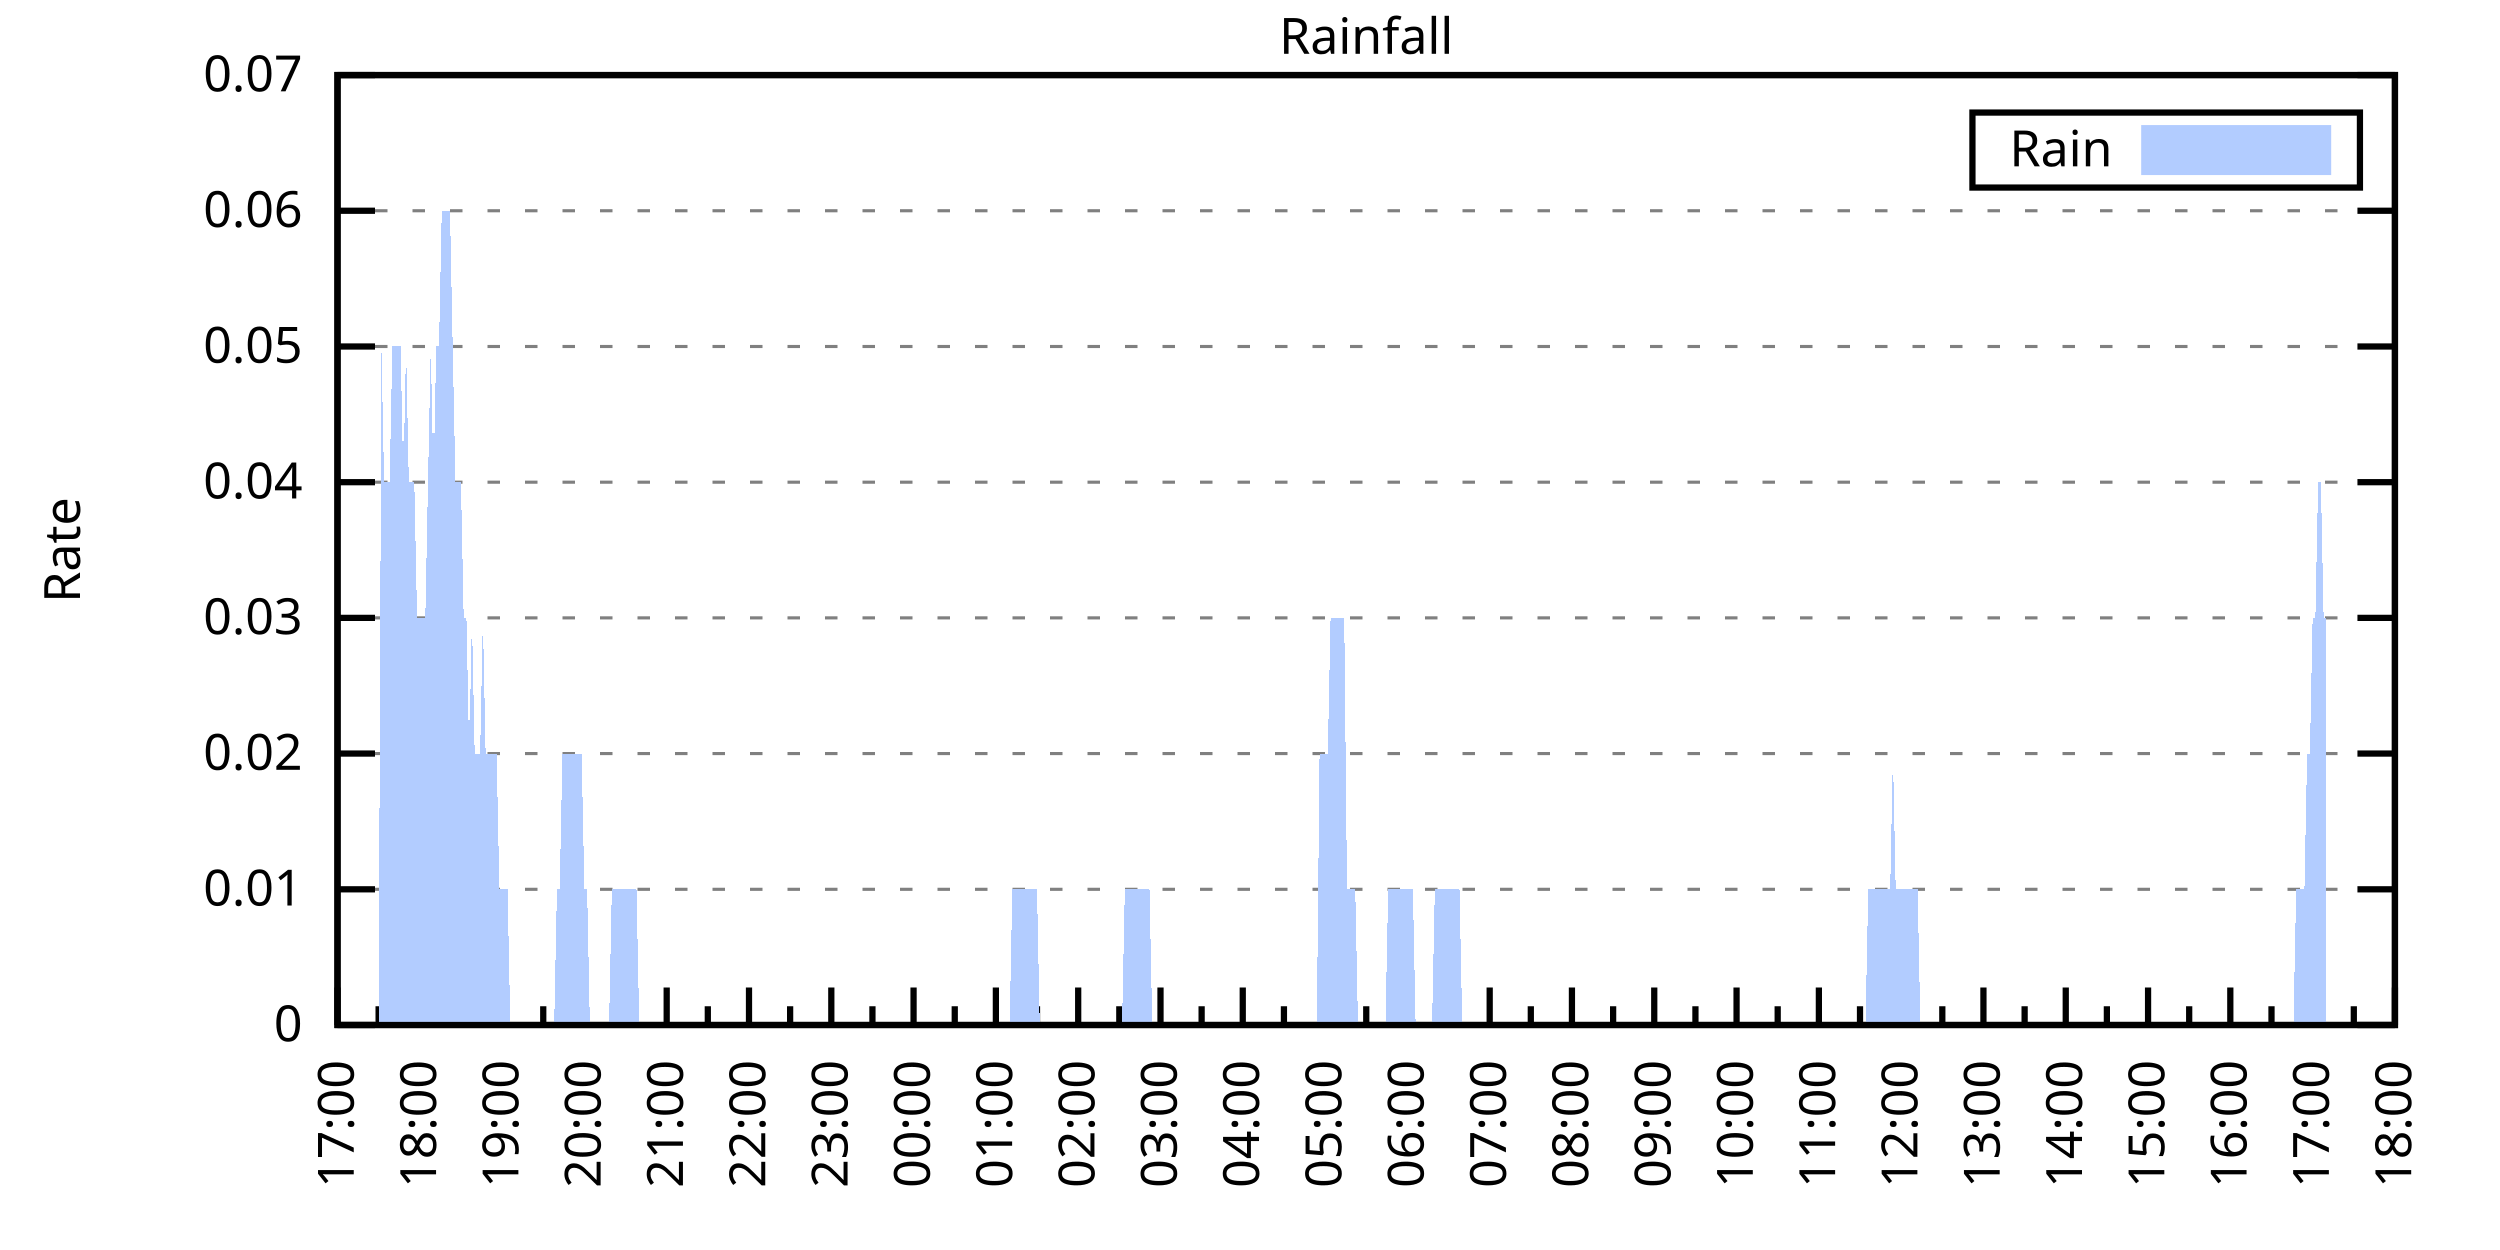
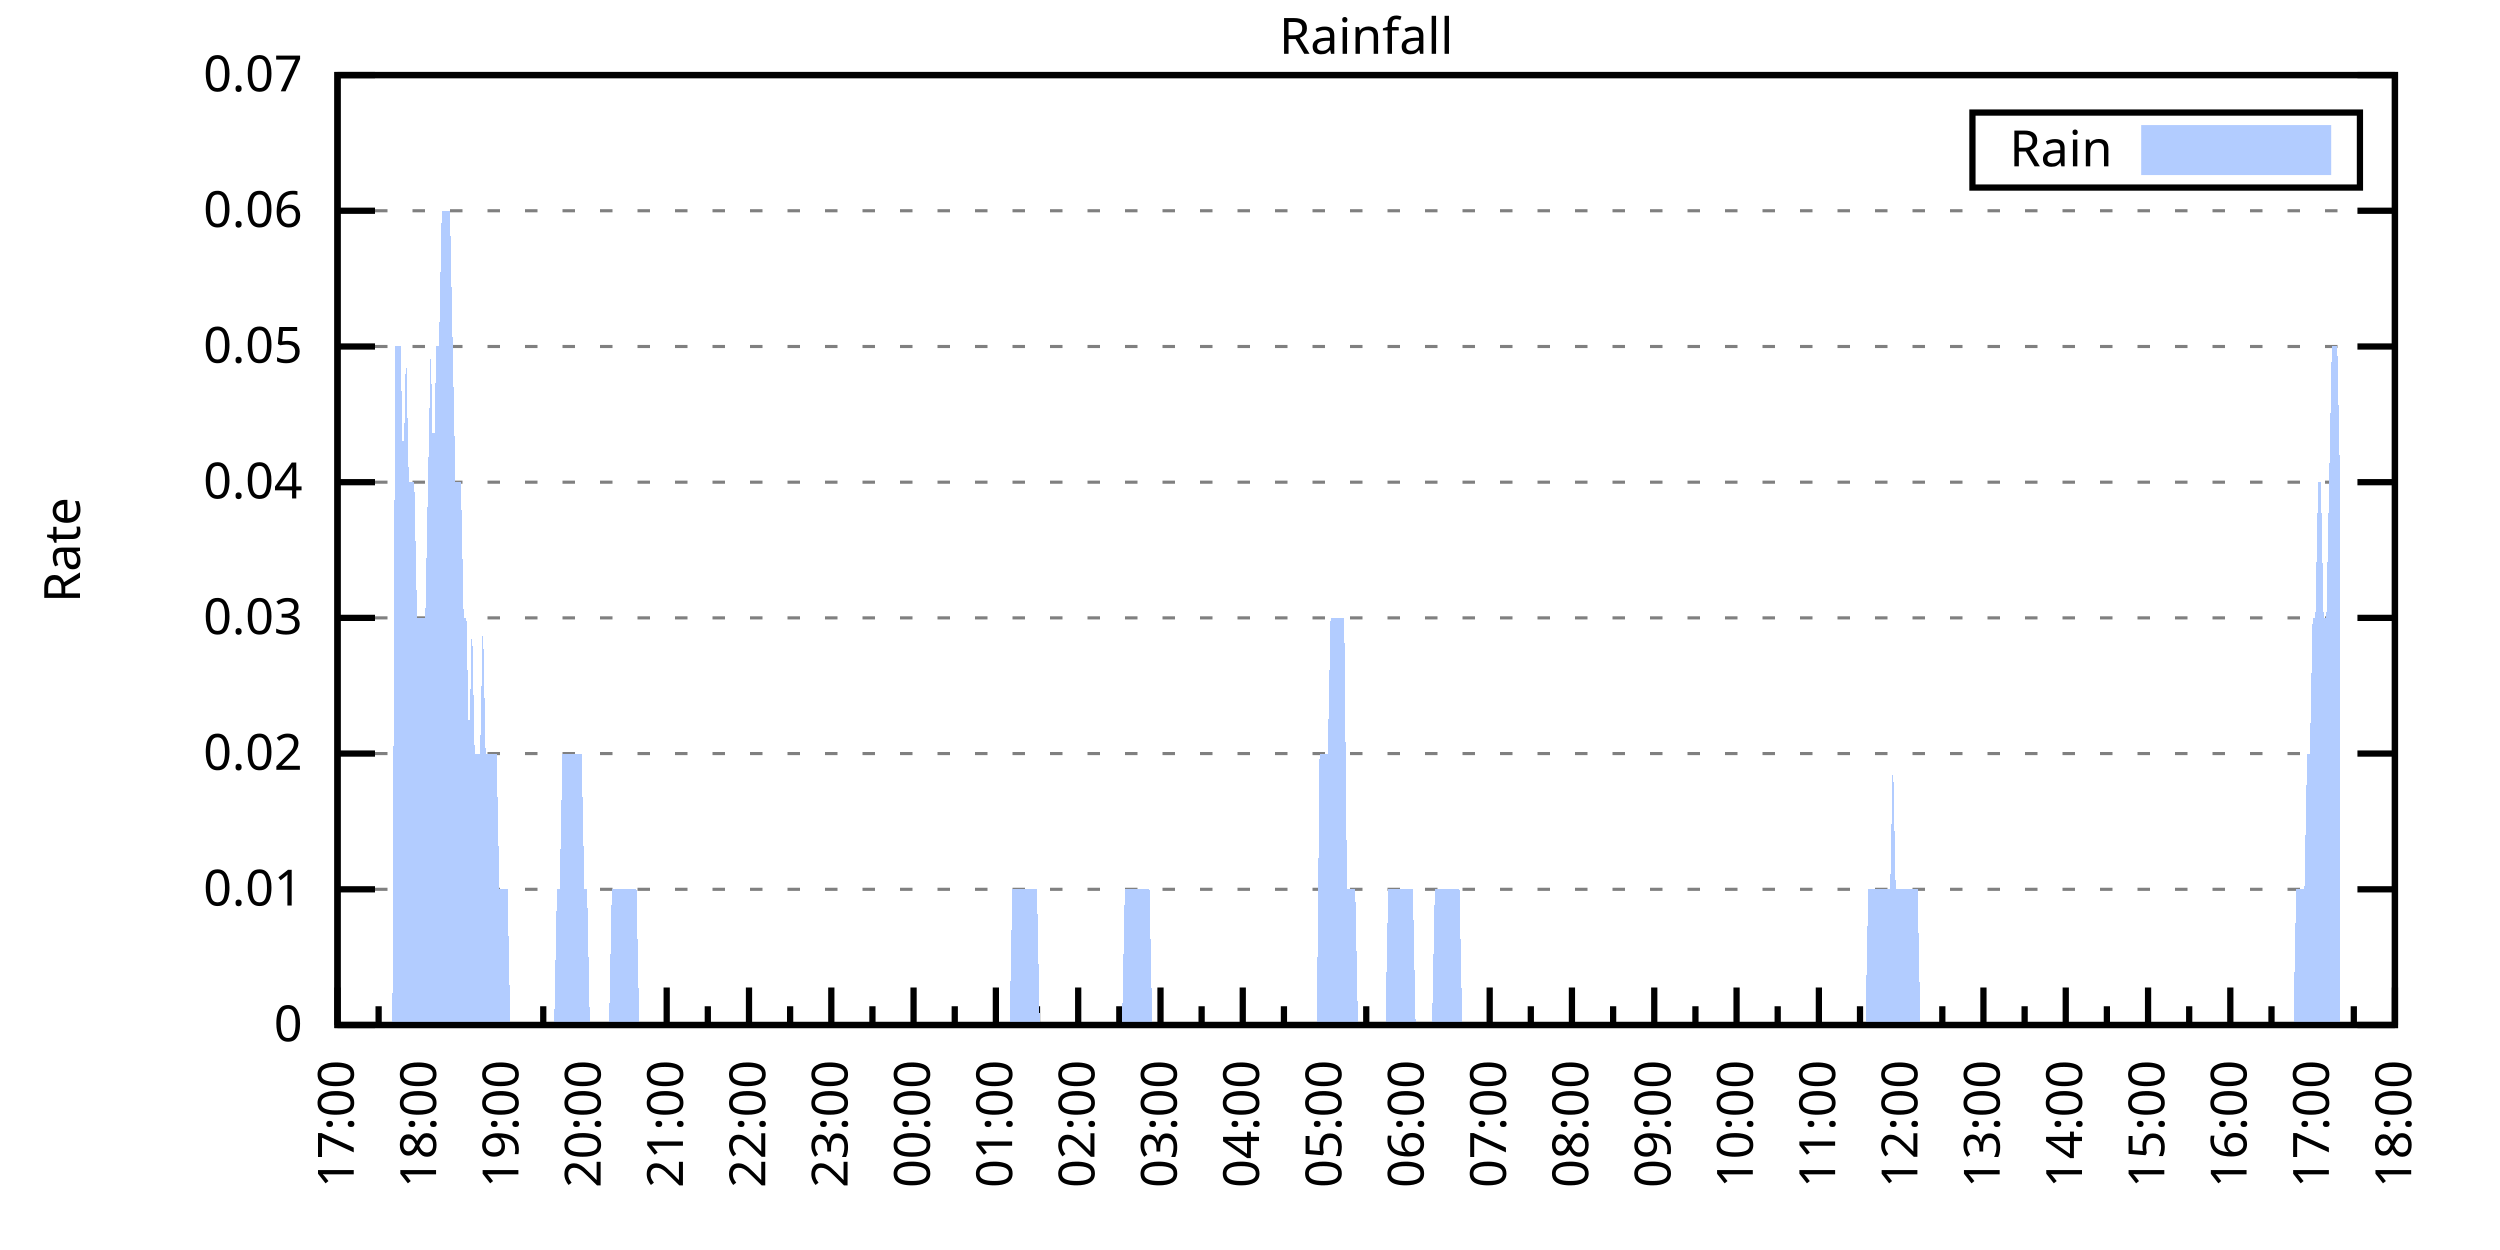
<svg xmlns="http://www.w3.org/2000/svg" xmlns:xlink="http://www.w3.org/1999/xlink" width="400" height="200" viewBox="0 0 400 200">
  <g id="gnuplot_canvas">
    <rect x="0" y="0" width="400" height="200" fill="none" />
    <defs>
      <circle id="gpDot" r="0.5" stroke-width="0.5" stroke="currentColor" />
      <path id="gpPt0" stroke-width="0.333" stroke="currentColor" d="M-1,0 h2 M0,-1 v2" />
      <path id="gpPt1" stroke-width="0.333" stroke="currentColor" d="M-1,-1 L1,1 M1,-1 L-1,1" />
      <path id="gpPt2" stroke-width="0.333" stroke="currentColor" d="M-1,0 L1,0 M0,-1 L0,1 M-1,-1 L1,1 M-1,1 L1,-1" />
      <rect id="gpPt3" stroke-width="0.333" stroke="currentColor" x="-1" y="-1" width="2" height="2" />
      <rect id="gpPt4" stroke-width="0.333" stroke="currentColor" fill="currentColor" x="-1" y="-1" width="2" height="2" />
      <circle id="gpPt5" stroke-width="0.333" stroke="currentColor" cx="0" cy="0" r="1" />
      <use xlink:href="#gpPt5" id="gpPt6" fill="currentColor" stroke="none" />
      <path id="gpPt7" stroke-width="0.333" stroke="currentColor" d="M0,-1.33 L-1.33,0.67 L1.33,0.67 z" />
      <use xlink:href="#gpPt7" id="gpPt8" fill="currentColor" stroke="none" />
      <use xlink:href="#gpPt7" id="gpPt9" stroke="currentColor" transform="rotate(180)" />
      <use xlink:href="#gpPt9" id="gpPt10" fill="currentColor" stroke="none" />
      <use xlink:href="#gpPt3" id="gpPt11" stroke="currentColor" transform="rotate(45)" />
      <use xlink:href="#gpPt11" id="gpPt12" fill="currentColor" stroke="none" />
      <path id="gpPt13" stroke-width="0.333" stroke="currentColor" d="M0,1.330 L1.265,0.411 L0.782,-1.067 L-0.782,-1.076 L-1.265,0.411 z" />
      <use xlink:href="#gpPt13" id="gpPt14" fill="currentColor" stroke="none" />
      <filter id="textbox" filterUnits="objectBoundingBox" x="0" y="0" height="1" width="1">
        <feFlood flood-color="white" flood-opacity="1" result="bgnd" />
        <feComposite in="SourceGraphic" in2="bgnd" operator="atop" />
      </filter>
      <filter id="greybox" filterUnits="objectBoundingBox" x="0" y="0" height="1" width="1">
        <feFlood flood-color="lightgrey" flood-opacity="1" result="grey" />
        <feComposite in="SourceGraphic" in2="grey" operator="atop" />
      </filter>
    </defs>
    <g fill="none" color="white" stroke="currentColor" stroke-width="1.00" stroke-linecap="butt" stroke-linejoin="miter">
</g>
    <g fill="none" color="black" stroke="currentColor" stroke-width="1.00" stroke-linecap="butt" stroke-linejoin="miter">
      <g stroke="none" shape-rendering="crispEdges">
        <polygon fill="rgb(255, 255, 255)" points="54.00,164.00 383.18,164.00 383.18,12.02 54.00,12.02 " />
      </g>
    </g>
    <g fill="none" color="black" stroke="currentColor" stroke-width="1.00" stroke-linecap="butt" stroke-linejoin="miter">
</g>
    <g fill="none" color="black" stroke="black" stroke-width="0.50" stroke-linecap="butt" stroke-linejoin="miter">
</g>
    <g fill="none" color="gray" stroke="currentColor" stroke-width="0.50" stroke-linecap="butt" stroke-linejoin="miter">
      <path stroke="gray" stroke-dasharray="2,4" class="gridline" d="M54.00,164.00 L383.19,164.00  " />
    </g>
    <g fill="none" color="gray" stroke="gray" stroke-width="1.00" stroke-linecap="butt" stroke-linejoin="miter">
</g>
    <g fill="none" color="black" stroke="currentColor" stroke-width="1.00" stroke-linecap="butt" stroke-linejoin="miter">
      <path stroke="black" d="M54.00,164.00 L60.00,164.00 M383.19,164.00 L377.19,164.00  " />
      <g transform="translate(48.40,166.60)" stroke="none" fill="black" font-family="Sans" font-size="8.00" text-anchor="end">
        <text>
          <tspan font-family="Sans"> 0</tspan>
        </text>
      </g>
    </g>
    <g fill="none" color="black" stroke="currentColor" stroke-width="1.00" stroke-linecap="butt" stroke-linejoin="miter">
</g>
    <g fill="none" color="black" stroke="black" stroke-width="0.50" stroke-linecap="butt" stroke-linejoin="miter">
</g>
    <g fill="none" color="gray" stroke="currentColor" stroke-width="0.50" stroke-linecap="butt" stroke-linejoin="miter">
      <path stroke="gray" stroke-dasharray="2,4" class="gridline" d="M54.00,142.29 L383.19,142.29  " />
    </g>
    <g fill="none" color="gray" stroke="gray" stroke-width="1.00" stroke-linecap="butt" stroke-linejoin="miter">
</g>
    <g fill="none" color="black" stroke="currentColor" stroke-width="1.00" stroke-linecap="butt" stroke-linejoin="miter">
      <path stroke="black" d="M54.00,142.29 L60.00,142.29 M383.19,142.29 L377.19,142.29  " />
      <g transform="translate(48.40,144.89)" stroke="none" fill="black" font-family="Sans" font-size="8.00" text-anchor="end">
        <text>
          <tspan font-family="Sans"> 0.01</tspan>
        </text>
      </g>
    </g>
    <g fill="none" color="black" stroke="currentColor" stroke-width="1.00" stroke-linecap="butt" stroke-linejoin="miter">
</g>
    <g fill="none" color="black" stroke="black" stroke-width="0.50" stroke-linecap="butt" stroke-linejoin="miter">
</g>
    <g fill="none" color="gray" stroke="currentColor" stroke-width="0.50" stroke-linecap="butt" stroke-linejoin="miter">
      <path stroke="gray" stroke-dasharray="2,4" class="gridline" d="M54.00,120.57 L383.19,120.57  " />
    </g>
    <g fill="none" color="gray" stroke="gray" stroke-width="1.00" stroke-linecap="butt" stroke-linejoin="miter">
</g>
    <g fill="none" color="black" stroke="currentColor" stroke-width="1.00" stroke-linecap="butt" stroke-linejoin="miter">
      <path stroke="black" d="M54.00,120.57 L60.00,120.57 M383.19,120.57 L377.19,120.57  " />
      <g transform="translate(48.40,123.17)" stroke="none" fill="black" font-family="Sans" font-size="8.00" text-anchor="end">
        <text>
          <tspan font-family="Sans"> 0.02</tspan>
        </text>
      </g>
    </g>
    <g fill="none" color="black" stroke="currentColor" stroke-width="1.00" stroke-linecap="butt" stroke-linejoin="miter">
</g>
    <g fill="none" color="black" stroke="black" stroke-width="0.50" stroke-linecap="butt" stroke-linejoin="miter">
</g>
    <g fill="none" color="gray" stroke="currentColor" stroke-width="0.50" stroke-linecap="butt" stroke-linejoin="miter">
      <path stroke="gray" stroke-dasharray="2,4" class="gridline" d="M54.00,98.86 L383.19,98.86  " />
    </g>
    <g fill="none" color="gray" stroke="gray" stroke-width="1.00" stroke-linecap="butt" stroke-linejoin="miter">
</g>
    <g fill="none" color="black" stroke="currentColor" stroke-width="1.00" stroke-linecap="butt" stroke-linejoin="miter">
      <path stroke="black" d="M54.00,98.86 L60.00,98.86 M383.19,98.86 L377.19,98.86  " />
      <g transform="translate(48.40,101.46)" stroke="none" fill="black" font-family="Sans" font-size="8.00" text-anchor="end">
        <text>
          <tspan font-family="Sans"> 0.03</tspan>
        </text>
      </g>
    </g>
    <g fill="none" color="black" stroke="currentColor" stroke-width="1.00" stroke-linecap="butt" stroke-linejoin="miter">
</g>
    <g fill="none" color="black" stroke="black" stroke-width="0.50" stroke-linecap="butt" stroke-linejoin="miter">
</g>
    <g fill="none" color="gray" stroke="currentColor" stroke-width="0.50" stroke-linecap="butt" stroke-linejoin="miter">
      <path stroke="gray" stroke-dasharray="2,4" class="gridline" d="M54.00,77.15 L383.19,77.15  " />
    </g>
    <g fill="none" color="gray" stroke="gray" stroke-width="1.00" stroke-linecap="butt" stroke-linejoin="miter">
</g>
    <g fill="none" color="black" stroke="currentColor" stroke-width="1.00" stroke-linecap="butt" stroke-linejoin="miter">
      <path stroke="black" d="M54.00,77.15 L60.00,77.15 M383.19,77.15 L377.19,77.15  " />
      <g transform="translate(48.40,79.75)" stroke="none" fill="black" font-family="Sans" font-size="8.00" text-anchor="end">
        <text>
          <tspan font-family="Sans"> 0.04</tspan>
        </text>
      </g>
    </g>
    <g fill="none" color="black" stroke="currentColor" stroke-width="1.00" stroke-linecap="butt" stroke-linejoin="miter">
</g>
    <g fill="none" color="black" stroke="black" stroke-width="0.50" stroke-linecap="butt" stroke-linejoin="miter">
</g>
    <g fill="none" color="gray" stroke="currentColor" stroke-width="0.50" stroke-linecap="butt" stroke-linejoin="miter">
      <path stroke="gray" stroke-dasharray="2,4" class="gridline" d="M54.00,55.44 L383.19,55.44  " />
    </g>
    <g fill="none" color="gray" stroke="gray" stroke-width="1.00" stroke-linecap="butt" stroke-linejoin="miter">
</g>
    <g fill="none" color="black" stroke="currentColor" stroke-width="1.00" stroke-linecap="butt" stroke-linejoin="miter">
      <path stroke="black" d="M54.00,55.44 L60.00,55.44 M383.19,55.44 L377.19,55.44  " />
      <g transform="translate(48.40,58.04)" stroke="none" fill="black" font-family="Sans" font-size="8.00" text-anchor="end">
        <text>
          <tspan font-family="Sans"> 0.05</tspan>
        </text>
      </g>
    </g>
    <g fill="none" color="black" stroke="currentColor" stroke-width="1.00" stroke-linecap="butt" stroke-linejoin="miter">
</g>
    <g fill="none" color="black" stroke="black" stroke-width="0.50" stroke-linecap="butt" stroke-linejoin="miter">
</g>
    <g fill="none" color="gray" stroke="currentColor" stroke-width="0.50" stroke-linecap="butt" stroke-linejoin="miter">
      <path stroke="gray" stroke-dasharray="2,4" class="gridline" d="M54.00,33.72 L383.19,33.72  " />
    </g>
    <g fill="none" color="gray" stroke="gray" stroke-width="1.00" stroke-linecap="butt" stroke-linejoin="miter">
</g>
    <g fill="none" color="black" stroke="currentColor" stroke-width="1.00" stroke-linecap="butt" stroke-linejoin="miter">
      <path stroke="black" d="M54.00,33.72 L60.00,33.72 M383.19,33.72 L377.19,33.72  " />
      <g transform="translate(48.40,36.32)" stroke="none" fill="black" font-family="Sans" font-size="8.00" text-anchor="end">
        <text>
          <tspan font-family="Sans"> 0.06</tspan>
        </text>
      </g>
    </g>
    <g fill="none" color="black" stroke="currentColor" stroke-width="1.00" stroke-linecap="butt" stroke-linejoin="miter">
</g>
    <g fill="none" color="black" stroke="black" stroke-width="0.50" stroke-linecap="butt" stroke-linejoin="miter">
</g>
    <g fill="none" color="gray" stroke="currentColor" stroke-width="0.50" stroke-linecap="butt" stroke-linejoin="miter">
      <path stroke="gray" stroke-dasharray="2,4" class="gridline" d="M54.00,12.01 L383.19,12.01  " />
    </g>
    <g fill="none" color="gray" stroke="gray" stroke-width="1.00" stroke-linecap="butt" stroke-linejoin="miter">
</g>
    <g fill="none" color="black" stroke="currentColor" stroke-width="1.00" stroke-linecap="butt" stroke-linejoin="miter">
      <path stroke="black" d="M54.00,12.01 L60.00,12.01 M383.19,12.01 L377.19,12.01  " />
      <g transform="translate(48.40,14.61)" stroke="none" fill="black" font-family="Sans" font-size="8.00" text-anchor="end">
        <text>
          <tspan font-family="Sans"> 0.07</tspan>
        </text>
      </g>
    </g>
    <g fill="none" color="black" stroke="currentColor" stroke-width="1.00" stroke-linecap="butt" stroke-linejoin="miter">
      <path stroke="black" d="M54.00,164.00 L54.00,158.00  " />
      <g transform="translate(56.60,169.60) rotate(270)" stroke="none" fill="black" font-family="Sans" font-size="8.00" text-anchor="end">
        <text>
          <tspan font-family="Sans">17:00</tspan>
        </text>
      </g>
    </g>
    <g fill="none" color="black" stroke="currentColor" stroke-width="1.00" stroke-linecap="butt" stroke-linejoin="miter">
      <path stroke="black" d="M60.58,164.00 L60.58,161.00 M67.17,164.00 L67.17,158.00  " />
      <g transform="translate(69.77,169.60) rotate(270)" stroke="none" fill="black" font-family="Sans" font-size="8.00" text-anchor="end">
        <text>
          <tspan font-family="Sans">18:00</tspan>
        </text>
      </g>
    </g>
    <g fill="none" color="black" stroke="currentColor" stroke-width="1.00" stroke-linecap="butt" stroke-linejoin="miter">
      <path stroke="black" d="M73.75,164.00 L73.75,161.00 M80.34,164.00 L80.34,158.00  " />
      <g transform="translate(82.94,169.60) rotate(270)" stroke="none" fill="black" font-family="Sans" font-size="8.00" text-anchor="end">
        <text>
          <tspan font-family="Sans">19:00</tspan>
        </text>
      </g>
    </g>
    <g fill="none" color="black" stroke="currentColor" stroke-width="1.00" stroke-linecap="butt" stroke-linejoin="miter">
      <path stroke="black" d="M86.92,164.00 L86.92,161.00 M93.50,164.00 L93.50,158.00  " />
      <g transform="translate(96.10,169.60) rotate(270)" stroke="none" fill="black" font-family="Sans" font-size="8.00" text-anchor="end">
        <text>
          <tspan font-family="Sans">20:00</tspan>
        </text>
      </g>
    </g>
    <g fill="none" color="black" stroke="currentColor" stroke-width="1.00" stroke-linecap="butt" stroke-linejoin="miter">
      <path stroke="black" d="M100.09,164.00 L100.09,161.00 M106.67,164.00 L106.67,158.00  " />
      <g transform="translate(109.27,169.60) rotate(270)" stroke="none" fill="black" font-family="Sans" font-size="8.00" text-anchor="end">
        <text>
          <tspan font-family="Sans">21:00</tspan>
        </text>
      </g>
    </g>
    <g fill="none" color="black" stroke="currentColor" stroke-width="1.00" stroke-linecap="butt" stroke-linejoin="miter">
      <path stroke="black" d="M113.25,164.00 L113.25,161.00 M119.84,164.00 L119.84,158.00  " />
      <g transform="translate(122.44,169.60) rotate(270)" stroke="none" fill="black" font-family="Sans" font-size="8.00" text-anchor="end">
        <text>
          <tspan font-family="Sans">22:00</tspan>
        </text>
      </g>
    </g>
    <g fill="none" color="black" stroke="currentColor" stroke-width="1.00" stroke-linecap="butt" stroke-linejoin="miter">
      <path stroke="black" d="M126.42,164.00 L126.42,161.00 M133.01,164.00 L133.01,158.00  " />
      <g transform="translate(135.61,169.60) rotate(270)" stroke="none" fill="black" font-family="Sans" font-size="8.00" text-anchor="end">
        <text>
          <tspan font-family="Sans">23:00</tspan>
        </text>
      </g>
    </g>
    <g fill="none" color="black" stroke="currentColor" stroke-width="1.00" stroke-linecap="butt" stroke-linejoin="miter">
      <path stroke="black" d="M139.59,164.00 L139.59,161.00 M146.17,164.00 L146.17,158.00  " />
      <g transform="translate(148.77,169.60) rotate(270)" stroke="none" fill="black" font-family="Sans" font-size="8.00" text-anchor="end">
        <text>
          <tspan font-family="Sans">00:00</tspan>
        </text>
      </g>
    </g>
    <g fill="none" color="black" stroke="currentColor" stroke-width="1.00" stroke-linecap="butt" stroke-linejoin="miter">
      <path stroke="black" d="M152.76,164.00 L152.76,161.00 M159.34,164.00 L159.34,158.00  " />
      <g transform="translate(161.94,169.60) rotate(270)" stroke="none" fill="black" font-family="Sans" font-size="8.00" text-anchor="end">
        <text>
          <tspan font-family="Sans">01:00</tspan>
        </text>
      </g>
    </g>
    <g fill="none" color="black" stroke="currentColor" stroke-width="1.00" stroke-linecap="butt" stroke-linejoin="miter">
      <path stroke="black" d="M165.92,164.00 L165.92,161.00 M172.51,164.00 L172.51,158.00  " />
      <g transform="translate(175.11,169.60) rotate(270)" stroke="none" fill="black" font-family="Sans" font-size="8.00" text-anchor="end">
        <text>
          <tspan font-family="Sans">02:00</tspan>
        </text>
      </g>
    </g>
    <g fill="none" color="black" stroke="currentColor" stroke-width="1.00" stroke-linecap="butt" stroke-linejoin="miter">
      <path stroke="black" d="M179.09,164.00 L179.09,161.00 M185.68,164.00 L185.68,158.00  " />
      <g transform="translate(188.28,169.60) rotate(270)" stroke="none" fill="black" font-family="Sans" font-size="8.00" text-anchor="end">
        <text>
          <tspan font-family="Sans">03:00</tspan>
        </text>
      </g>
    </g>
    <g fill="none" color="black" stroke="currentColor" stroke-width="1.00" stroke-linecap="butt" stroke-linejoin="miter">
      <path stroke="black" d="M192.26,164.00 L192.26,161.00 M198.84,164.00 L198.84,158.00  " />
      <g transform="translate(201.44,169.60) rotate(270)" stroke="none" fill="black" font-family="Sans" font-size="8.00" text-anchor="end">
        <text>
          <tspan font-family="Sans">04:00</tspan>
        </text>
      </g>
    </g>
    <g fill="none" color="black" stroke="currentColor" stroke-width="1.00" stroke-linecap="butt" stroke-linejoin="miter">
      <path stroke="black" d="M205.43,164.00 L205.43,161.00 M212.01,164.00 L212.01,158.00  " />
      <g transform="translate(214.61,169.60) rotate(270)" stroke="none" fill="black" font-family="Sans" font-size="8.00" text-anchor="end">
        <text>
          <tspan font-family="Sans">05:00</tspan>
        </text>
      </g>
    </g>
    <g fill="none" color="black" stroke="currentColor" stroke-width="1.00" stroke-linecap="butt" stroke-linejoin="miter">
      <path stroke="black" d="M218.60,164.00 L218.60,161.00 M225.18,164.00 L225.18,158.00  " />
      <g transform="translate(227.78,169.60) rotate(270)" stroke="none" fill="black" font-family="Sans" font-size="8.00" text-anchor="end">
        <text>
          <tspan font-family="Sans">06:00</tspan>
        </text>
      </g>
    </g>
    <g fill="none" color="black" stroke="currentColor" stroke-width="1.00" stroke-linecap="butt" stroke-linejoin="miter">
      <path stroke="black" d="M231.76,164.00 L231.76,161.00 M238.35,164.00 L238.35,158.00  " />
      <g transform="translate(240.95,169.60) rotate(270)" stroke="none" fill="black" font-family="Sans" font-size="8.00" text-anchor="end">
        <text>
          <tspan font-family="Sans">07:00</tspan>
        </text>
      </g>
    </g>
    <g fill="none" color="black" stroke="currentColor" stroke-width="1.00" stroke-linecap="butt" stroke-linejoin="miter">
      <path stroke="black" d="M244.93,164.00 L244.93,161.00 M251.51,164.00 L251.51,158.00  " />
      <g transform="translate(254.11,169.60) rotate(270)" stroke="none" fill="black" font-family="Sans" font-size="8.00" text-anchor="end">
        <text>
          <tspan font-family="Sans">08:00</tspan>
        </text>
      </g>
    </g>
    <g fill="none" color="black" stroke="currentColor" stroke-width="1.00" stroke-linecap="butt" stroke-linejoin="miter">
      <path stroke="black" d="M258.10,164.00 L258.10,161.00 M264.68,164.00 L264.68,158.00  " />
      <g transform="translate(267.28,169.60) rotate(270)" stroke="none" fill="black" font-family="Sans" font-size="8.00" text-anchor="end">
        <text>
          <tspan font-family="Sans">09:00</tspan>
        </text>
      </g>
    </g>
    <g fill="none" color="black" stroke="currentColor" stroke-width="1.00" stroke-linecap="butt" stroke-linejoin="miter">
      <path stroke="black" d="M271.27,164.00 L271.27,161.00 M277.85,164.00 L277.85,158.00  " />
      <g transform="translate(280.45,169.60) rotate(270)" stroke="none" fill="black" font-family="Sans" font-size="8.00" text-anchor="end">
        <text>
          <tspan font-family="Sans">10:00</tspan>
        </text>
      </g>
    </g>
    <g fill="none" color="black" stroke="currentColor" stroke-width="1.00" stroke-linecap="butt" stroke-linejoin="miter">
      <path stroke="black" d="M284.43,164.00 L284.43,161.00 M291.02,164.00 L291.02,158.00  " />
      <g transform="translate(293.62,169.60) rotate(270)" stroke="none" fill="black" font-family="Sans" font-size="8.00" text-anchor="end">
        <text>
          <tspan font-family="Sans">11:00</tspan>
        </text>
      </g>
    </g>
    <g fill="none" color="black" stroke="currentColor" stroke-width="1.00" stroke-linecap="butt" stroke-linejoin="miter">
      <path stroke="black" d="M297.60,164.00 L297.60,161.00 M304.18,164.00 L304.18,158.00  " />
      <g transform="translate(306.78,169.60) rotate(270)" stroke="none" fill="black" font-family="Sans" font-size="8.00" text-anchor="end">
        <text>
          <tspan font-family="Sans">12:00</tspan>
        </text>
      </g>
    </g>
    <g fill="none" color="black" stroke="currentColor" stroke-width="1.00" stroke-linecap="butt" stroke-linejoin="miter">
      <path stroke="black" d="M310.77,164.00 L310.77,161.00 M317.35,164.00 L317.35,158.00  " />
      <g transform="translate(319.95,169.60) rotate(270)" stroke="none" fill="black" font-family="Sans" font-size="8.00" text-anchor="end">
        <text>
          <tspan font-family="Sans">13:00</tspan>
        </text>
      </g>
    </g>
    <g fill="none" color="black" stroke="currentColor" stroke-width="1.00" stroke-linecap="butt" stroke-linejoin="miter">
      <path stroke="black" d="M323.94,164.00 L323.94,161.00 M330.52,164.00 L330.52,158.00  " />
      <g transform="translate(333.12,169.60) rotate(270)" stroke="none" fill="black" font-family="Sans" font-size="8.00" text-anchor="end">
        <text>
          <tspan font-family="Sans">14:00</tspan>
        </text>
      </g>
    </g>
    <g fill="none" color="black" stroke="currentColor" stroke-width="1.00" stroke-linecap="butt" stroke-linejoin="miter">
      <path stroke="black" d="M337.10,164.00 L337.10,161.00 M343.69,164.00 L343.69,158.00  " />
      <g transform="translate(346.29,169.60) rotate(270)" stroke="none" fill="black" font-family="Sans" font-size="8.00" text-anchor="end">
        <text>
          <tspan font-family="Sans">15:00</tspan>
        </text>
      </g>
    </g>
    <g fill="none" color="black" stroke="currentColor" stroke-width="1.00" stroke-linecap="butt" stroke-linejoin="miter">
      <path stroke="black" d="M350.27,164.00 L350.27,161.00 M356.85,164.00 L356.85,158.00  " />
      <g transform="translate(359.45,169.60) rotate(270)" stroke="none" fill="black" font-family="Sans" font-size="8.00" text-anchor="end">
        <text>
          <tspan font-family="Sans">16:00</tspan>
        </text>
      </g>
    </g>
    <g fill="none" color="black" stroke="currentColor" stroke-width="1.00" stroke-linecap="butt" stroke-linejoin="miter">
      <path stroke="black" d="M363.44,164.00 L363.44,161.00 M370.02,164.00 L370.02,158.00  " />
      <g transform="translate(372.62,169.60) rotate(270)" stroke="none" fill="black" font-family="Sans" font-size="8.00" text-anchor="end">
        <text>
          <tspan font-family="Sans">17:00</tspan>
        </text>
      </g>
    </g>
    <g fill="none" color="black" stroke="currentColor" stroke-width="1.00" stroke-linecap="butt" stroke-linejoin="miter">
      <path stroke="black" d="M376.61,164.00 L376.61,161.00 M383.19,164.00 L383.19,158.00  " />
      <g transform="translate(385.79,169.60) rotate(270)" stroke="none" fill="black" font-family="Sans" font-size="8.00" text-anchor="end">
        <text>
          <tspan font-family="Sans">18:00</tspan>
        </text>
      </g>
    </g>
    <g fill="none" color="black" stroke="currentColor" stroke-width="1.00" stroke-linecap="butt" stroke-linejoin="miter">
</g>
    <g fill="none" color="black" stroke="currentColor" stroke-width="1.00" stroke-linecap="butt" stroke-linejoin="miter">
      <path stroke="black" d="M54.00,12.01 L54.00,164.00 L383.19,164.00 L383.19,12.01 L54.00,12.01 Z  " />
    </g>
    <g fill="none" color="black" stroke="currentColor" stroke-width="1.00" stroke-linecap="butt" stroke-linejoin="miter">
      <g transform="translate(12.80,88.01) rotate(270)" stroke="none" fill="black" font-family="Sans" font-size="8.00" text-anchor="middle">
        <text>
          <tspan font-family="Sans">Rate</tspan>
        </text>
      </g>
    </g>
    <g fill="none" color="black" stroke="currentColor" stroke-width="1.00" stroke-linecap="butt" stroke-linejoin="miter">
</g>
    <g fill="none" color="black" stroke="currentColor" stroke-width="1.00" stroke-linecap="butt" stroke-linejoin="miter">
      <path stroke="black" d="M315.59,30.01 L315.59,18.01 L377.59,18.01 L377.59,30.01 L315.59,30.01 Z  " />
    </g>
    <g id="Rainfall_plot_1">
      <g fill="none" color="white" stroke="black" stroke-width="2.00" stroke-linecap="butt" stroke-linejoin="miter">
</g>
      <g fill="none" color="black" stroke="currentColor" stroke-width="2.00" stroke-linecap="butt" stroke-linejoin="miter">
        <g transform="translate(337.99,26.61)" stroke="none" fill="black" font-family="Sans" font-size="8.00" text-anchor="end">
          <text>
            <tspan font-family="Sans">Rain</tspan>
          </text>
        </g>
      </g>
      <g fill="none" color="black" stroke="currentColor" stroke-width="2.00" stroke-linecap="butt" stroke-linejoin="miter">
        <g stroke="none" shape-rendering="crispEdges">
          <polygon fill="rgb(178, 204, 255)" points="343.59,27.01 371.99,27.01 371.99,21.01 343.59,21.01 " />
        </g>
        <path stroke="rgb(178, 204, 255)" d="M343.59,27.01 L371.99,27.01 L371.99,21.01 L343.59,21.01 L343.59,27.01 Z  " />
      </g>
      <g fill="none" color="black" stroke="currentColor" stroke-width="2.00" stroke-linecap="butt" stroke-linejoin="miter">
        <g stroke="none" shape-rendering="crispEdges">
-           <polygon fill="rgb(178, 204, 255)" points="56.63,164.00 57.07,164.00 57.51,164.00 57.95,164.00 58.39,164.00 58.83,164.00 59.27,164.00 59.71,164.00 60.14,164.00 60.58,164.00 61.02,55.44 61.46,77.15 61.90,77.15 62.34,77.15 62.78,55.44 63.22,55.44 63.66,55.44 64.10,55.44 64.53,77.15 64.97,55.44 65.41,77.15 65.85,77.15 66.29,77.15 66.73,98.86 67.17,98.86 67.61,98.86 68.05,98.86 68.48,77.15 68.92,55.44 69.36,77.15 69.80,55.44 70.24,55.44 70.68,33.72 71.12,33.72 71.56,33.72 72.00,33.72 72.43,55.44 72.87,77.15 73.31,77.15 73.75,77.15 74.19,98.86 74.63,98.86 75.07,120.57 75.51,98.86 75.95,120.57 76.38,120.57 76.82,120.57 77.26,98.86 77.70,120.57 78.14,120.57 78.58,120.57 79.02,120.57 79.46,120.57 79.90,142.29 80.34,142.29 80.77,142.29 81.21,142.29 81.65,164.00 82.09,164.00 82.53,164.00 82.97,164.00 83.41,164.00 83.85,164.00 84.29,164.00 84.72,164.00 85.16,164.00 85.60,164.00 86.04,164.00 86.48,164.00 86.92,164.00 87.36,164.00 87.80,164.00 88.24,164.00 88.67,164.00 89.11,142.29 89.55,142.29 89.99,120.57 90.43,120.57 90.87,120.57 91.31,120.57 91.75,120.57 92.19,120.57 92.62,120.57 93.06,120.57 93.50,142.29 93.94,142.29 94.38,164.00 94.82,164.00 95.26,164.00 95.70,164.00 96.14,164.00 96.58,164.00 97.01,164.00 97.45,164.00 97.89,142.29 98.33,142.29 98.77,142.29 99.21,142.29 99.65,142.29 100.09,142.29 100.53,142.29 100.96,142.29 101.40,142.29 101.84,142.29 102.28,164.00 102.72,164.00 103.16,164.00 103.60,164.00 104.04,164.00 104.48,164.00 104.91,164.00 105.35,164.00 105.79,164.00 106.23,164.00 106.67,164.00 107.11,164.00 107.55,164.00 107.99,164.00 108.43,164.00 108.87,164.00 109.30,164.00 109.74,164.00 110.18,164.00 110.62,164.00 111.06,164.00 111.50,164.00 111.94,164.00 112.38,164.00 112.82,164.00 113.25,164.00 113.69,164.00 114.13,164.00 114.57,164.00 115.01,164.00 115.45,164.00 115.89,164.00 116.33,164.00 116.77,164.00 117.20,164.00 117.64,164.00 118.08,164.00 118.52,164.00 118.96,164.00 119.40,164.00 119.84,164.00 120.28,164.00 120.72,164.00 121.15,164.00 121.59,164.00 122.03,164.00 122.47,164.00 122.91,164.00 123.35,164.00 123.79,164.00 124.23,164.00 124.67,164.00 125.11,164.00 125.54,164.00 125.98,164.00 126.42,164.00 126.86,164.00 127.30,164.00 127.74,164.00 128.18,164.00 128.62,164.00 129.06,164.00 129.49,164.00 129.93,164.00 130.37,164.00 130.81,164.00 131.25,164.00 131.69,164.00 132.13,164.00 132.57,164.00 133.01,164.00 133.44,164.00 133.88,164.00 134.32,164.00 134.76,164.00 135.20,164.00 135.64,164.00 136.08,164.00 136.52,164.00 136.96,164.00 137.39,164.00 137.83,164.00 138.27,164.00 138.71,164.00 139.15,164.00 139.59,164.00 140.03,164.00 140.47,164.00 140.91,164.00 141.35,164.00 141.78,164.00 142.22,164.00 142.66,164.00 143.10,164.00 143.54,164.00 143.98,164.00 144.42,164.00 144.86,164.00 145.30,164.00 145.73,164.00 146.17,164.00 146.61,164.00 147.05,164.00 147.49,164.00 147.93,164.00 148.37,164.00 148.81,164.00 149.25,164.00 149.68,164.00 150.12,164.00 150.56,164.00 151.00,164.00 151.44,164.00 151.88,164.00 152.32,164.00 152.76,164.00 153.20,164.00 153.63,164.00 154.07,164.00 154.51,164.00 154.95,164.00 155.39,164.00 155.83,164.00 156.27,164.00 156.71,164.00 157.15,164.00 157.59,164.00 158.02,164.00 158.46,164.00 158.90,164.00 159.34,164.00 159.78,164.00 160.22,164.00 160.66,164.00 161.10,164.00 161.54,164.00 161.97,142.29 162.41,142.29 162.85,142.29 163.29,142.29 163.73,142.29 164.17,142.29 164.61,142.29 165.05,142.29 165.49,142.29 165.92,142.29 166.36,164.00 166.80,164.00 167.24,164.00 167.68,164.00 168.12,164.00 168.56,164.00 169.00,164.00 169.44,164.00 169.87,164.00 170.31,164.00 170.75,164.00 171.19,164.00 171.63,164.00 172.07,164.00 172.51,164.00 172.95,164.00 173.39,164.00 173.83,164.00 174.26,164.00 174.70,164.00 175.14,164.00 175.58,164.00 176.02,164.00 176.46,164.00 176.90,164.00 177.34,164.00 177.78,164.00 178.21,164.00 178.65,164.00 179.09,164.00 179.53,164.00 179.97,142.29 180.41,142.29 180.85,142.29 181.29,142.29 181.73,142.29 182.16,142.29 182.60,142.29 183.04,142.29 183.48,142.29 183.92,142.29 184.36,164.00 184.80,164.00 185.24,164.00 185.68,164.00 186.11,164.00 186.55,164.00 186.99,164.00 187.43,164.00 187.87,164.00 188.31,164.00 188.75,164.00 189.19,164.00 189.63,164.00 190.07,164.00 190.50,164.00 190.94,164.00 191.38,164.00 191.82,164.00 192.26,164.00 192.70,164.00 193.14,164.00 193.58,164.00 194.02,164.00 194.45,164.00 194.89,164.00 195.33,164.00 195.77,164.00 196.21,164.00 196.65,164.00 197.09,164.00 197.53,164.00 197.97,164.00 198.40,164.00 198.84,164.00 199.28,164.00 199.72,164.00 200.16,164.00 200.60,164.00 201.04,164.00 201.48,164.00 201.92,164.00 202.35,164.00 202.79,164.00 203.23,164.00 203.67,164.00 204.11,164.00 204.55,164.00 204.99,164.00 205.43,164.00 205.87,164.00 206.31,164.00 206.74,164.00 207.18,164.00 207.62,164.00 208.06,164.00 208.50,164.00 208.94,164.00 209.38,164.00 209.82,164.00 210.26,164.00 210.69,164.00 211.13,120.57 211.57,120.57 212.01,120.57 212.45,120.57 212.89,98.86 213.33,98.86 213.77,98.86 214.21,98.86 214.64,98.86 215.08,98.86 215.52,142.29 215.96,142.29 216.40,142.29 216.84,142.29 217.28,164.00 217.72,164.00 218.16,164.00 218.60,164.00 219.03,164.00 219.47,164.00 219.91,164.00 220.35,164.00 220.79,164.00 221.23,164.00 221.67,164.00 222.11,142.29 222.55,142.29 222.98,142.29 223.42,142.29 223.86,142.29 224.30,142.29 224.74,142.29 225.18,142.29 225.62,142.29 226.06,142.29 226.50,164.00 226.93,164.00 227.37,164.00 227.81,164.00 228.25,164.00 228.69,164.00 229.13,164.00 229.57,142.29 230.01,142.29 230.45,142.29 230.88,142.29 231.32,142.29 231.76,142.29 232.20,142.29 232.64,142.29 233.08,142.29 233.52,142.29 233.96,164.00 234.40,164.00 234.84,164.00 235.27,164.00 235.71,164.00 236.15,164.00 236.59,164.00 237.03,164.00 237.47,164.00 237.91,164.00 238.35,164.00 238.79,164.00 239.22,164.00 239.66,164.00 240.10,164.00 240.54,164.00 240.98,164.00 241.42,164.00 241.86,164.00 242.30,164.00 242.74,164.00 243.17,164.00 243.61,164.00 244.05,164.00 244.49,164.00 244.93,164.00 245.37,164.00 245.81,164.00 246.25,164.00 246.69,164.00 247.12,164.00 247.56,164.00 248.00,164.00 248.44,164.00 248.88,164.00 249.32,164.00 249.76,164.00 250.20,164.00 250.64,164.00 251.08,164.00 251.51,164.00 251.95,164.00 252.39,164.00 252.83,164.00 253.27,164.00 253.71,164.00 254.15,164.00 254.59,164.00 255.03,164.00 255.46,164.00 255.90,164.00 256.34,164.00 256.78,164.00 257.22,164.00 257.66,164.00 258.10,164.00 258.54,164.00 258.98,164.00 259.41,164.00 259.85,164.00 260.29,164.00 260.73,164.00 261.17,164.00 261.61,164.00 262.05,164.00 262.49,164.00 262.93,164.00 263.36,164.00 263.80,164.00 264.24,164.00 264.68,164.00 265.12,164.00 265.56,164.00 266.00,164.00 266.44,164.00 266.88,164.00 267.32,164.00 267.75,164.00 268.19,164.00 268.63,164.00 269.07,164.00 269.51,164.00 269.95,164.00 270.39,164.00 270.83,164.00 271.27,164.00 271.70,164.00 272.14,164.00 272.58,164.00 273.02,164.00 273.46,164.00 273.90,164.00 274.34,164.00 274.78,164.00 275.22,164.00 275.65,164.00 276.09,164.00 276.53,164.00 276.97,164.00 277.41,164.00 277.85,164.00 278.29,164.00 278.73,164.00 279.17,164.00 279.60,164.00 280.04,164.00 280.48,164.00 280.92,164.00 281.36,164.00 281.80,164.00 282.24,164.00 282.68,164.00 283.12,164.00 283.56,164.00 283.99,164.00 284.43,164.00 284.87,164.00 285.31,164.00 285.75,164.00 286.19,164.00 286.63,164.00 287.07,164.00 287.51,164.00 287.94,164.00 288.38,164.00 288.82,164.00 289.26,164.00 289.70,164.00 290.14,164.00 290.58,164.00 291.02,164.00 291.46,164.00 291.89,164.00 292.33,164.00 292.77,164.00 293.21,164.00 293.65,164.00 294.09,164.00 294.53,164.00 294.97,164.00 295.41,164.00 295.84,164.00 296.28,164.00 296.72,164.00 297.16,164.00 297.60,164.00 298.04,164.00 298.48,164.00 298.92,142.29 299.36,142.29 299.80,142.29 300.23,142.29 300.67,142.29 301.11,142.29 301.55,142.29 301.99,142.29 302.43,142.29 302.87,120.57 303.31,142.29 303.75,142.29 304.18,142.29 304.62,142.29 305.06,142.29 305.50,142.29 305.94,142.29 306.38,142.29 306.82,142.29 307.26,164.00 307.70,164.00 308.13,164.00 308.57,164.00 309.01,164.00 309.45,164.00 309.89,164.00 310.33,164.00 310.77,164.00 311.21,164.00 311.65,164.00 312.08,164.00 312.52,164.00 312.96,164.00 313.40,164.00 313.84,164.00 314.28,164.00 314.72,164.00 315.16,164.00 315.60,164.00 316.04,164.00 316.47,164.00 316.91,164.00 317.35,164.00 317.79,164.00 318.23,164.00 318.67,164.00 319.11,164.00 319.55,164.00 319.99,164.00 320.42,164.00 320.86,164.00 321.30,164.00 321.74,164.00 322.18,164.00 322.62,164.00 323.06,164.00 323.50,164.00 323.94,164.00 324.37,164.00 324.81,164.00 325.25,164.00 325.69,164.00 326.13,164.00 326.57,164.00 327.01,164.00 327.45,164.00 327.89,164.00 328.33,164.00 328.76,164.00 329.20,164.00 329.64,164.00 330.08,164.00 330.52,164.00 330.96,164.00 331.40,164.00 331.84,164.00 332.28,164.00 332.71,164.00 333.15,164.00 333.59,164.00 334.03,164.00 334.47,164.00 334.91,164.00 335.35,164.00 335.79,164.00 336.23,164.00 336.66,164.00 337.10,164.00 337.54,164.00 337.98,164.00 338.42,164.00 338.86,164.00 339.30,164.00 339.74,164.00 340.18,164.00 340.61,164.00 341.05,164.00 341.49,164.00 341.93,164.00 342.37,164.00 342.81,164.00 343.25,164.00 343.69,164.00 344.13,164.00 344.57,164.00 345.00,164.00 345.44,164.00 345.88,164.00 346.32,164.00 346.76,164.00 347.20,164.00 347.64,164.00 348.08,164.00 348.52,164.00 348.95,164.00 349.39,164.00 349.83,164.00 350.27,164.00 350.71,164.00 351.15,164.00 351.59,164.00 352.03,164.00 352.47,164.00 352.90,164.00 353.34,164.00 353.78,164.00 354.22,164.00 354.66,164.00 355.10,164.00 355.54,164.00 355.98,164.00 356.42,164.00 356.85,164.00 357.29,164.00 357.73,164.00 358.17,164.00 358.61,164.00 359.05,164.00 359.49,164.00 359.93,164.00 360.37,164.00 360.81,164.00 361.24,164.00 361.68,164.00 362.12,164.00 362.56,164.00 363.00,164.00 363.44,164.00 363.88,164.00 364.32,164.00 364.76,164.00 365.19,164.00 365.63,164.00 366.07,164.00 366.51,164.00 366.95,164.00 367.39,142.29 367.83,142.29 368.27,142.29 368.71,142.29 369.14,120.57 369.58,120.57 370.02,98.86 370.46,98.86 370.90,77.15 371.34,77.15 371.78,98.86 372.22,98.86 372.22,164.00 56.63,164.00 " />
+           <polygon fill="rgb(178, 204, 255)" points="58.83,164.00 59.27,164.00 59.71,164.00 60.14,164.00 60.58,164.00 61.02,164.00 61.46,164.00 61.90,164.00 62.34,164.00 62.78,164.00 63.22,55.44 63.66,55.44 64.10,55.44 64.53,77.15 64.97,55.44 65.41,77.15 65.85,77.15 66.29,77.15 66.73,98.86 67.17,98.86 67.61,98.86 68.05,98.86 68.48,77.15 68.92,55.44 69.36,77.15 69.80,55.44 70.24,55.44 70.68,33.72 71.12,33.72 71.56,33.72 72.00,33.72 72.43,55.44 72.87,77.15 73.31,77.15 73.75,77.15 74.19,98.86 74.63,98.86 75.07,120.57 75.51,98.86 75.95,120.57 76.38,120.57 76.82,120.57 77.26,98.86 77.70,120.57 78.14,120.57 78.58,120.57 79.02,120.57 79.46,120.57 79.90,142.29 80.34,142.29 80.77,142.29 81.21,142.29 81.65,164.00 82.09,164.00 82.53,164.00 82.97,164.00 83.41,164.00 83.85,164.00 84.29,164.00 84.72,164.00 85.16,164.00 85.60,164.00 86.04,164.00 86.48,164.00 86.92,164.00 87.36,164.00 87.80,164.00 88.24,164.00 88.67,164.00 89.11,142.29 89.55,142.29 89.99,120.57 90.43,120.57 90.87,120.57 91.31,120.57 91.75,120.57 92.19,120.57 92.62,120.57 93.06,120.57 93.50,142.29 93.94,142.29 94.38,164.00 94.82,164.00 95.26,164.00 95.70,164.00 96.14,164.00 96.58,164.00 97.01,164.00 97.45,164.00 97.89,142.29 98.33,142.29 98.77,142.29 99.21,142.29 99.65,142.29 100.09,142.29 100.53,142.29 100.96,142.29 101.40,142.29 101.84,142.29 102.28,164.00 102.72,164.00 103.16,164.00 103.60,164.00 104.04,164.00 104.48,164.00 104.91,164.00 105.35,164.00 105.79,164.00 106.23,164.00 106.67,164.00 107.11,164.00 107.55,164.00 107.99,164.00 108.43,164.00 108.87,164.00 109.30,164.00 109.74,164.00 110.18,164.00 110.62,164.00 111.06,164.00 111.50,164.00 111.94,164.00 112.38,164.00 112.82,164.00 113.25,164.00 113.69,164.00 114.13,164.00 114.57,164.00 115.01,164.00 115.45,164.00 115.89,164.00 116.33,164.00 116.77,164.00 117.20,164.00 117.64,164.00 118.08,164.00 118.52,164.00 118.96,164.00 119.40,164.00 119.84,164.00 120.28,164.00 120.72,164.00 121.15,164.00 121.59,164.00 122.03,164.00 122.47,164.00 122.91,164.00 123.35,164.00 123.79,164.00 124.23,164.00 124.67,164.00 125.11,164.00 125.54,164.00 125.98,164.00 126.42,164.00 126.86,164.00 127.30,164.00 127.74,164.00 128.18,164.00 128.62,164.00 129.06,164.00 129.49,164.00 129.93,164.00 130.37,164.00 130.81,164.00 131.25,164.00 131.69,164.00 132.13,164.00 132.57,164.00 133.01,164.00 133.44,164.00 133.88,164.00 134.32,164.00 134.76,164.00 135.20,164.00 135.64,164.00 136.08,164.00 136.52,164.00 136.96,164.00 137.39,164.00 137.83,164.00 138.27,164.00 138.71,164.00 139.15,164.00 139.59,164.00 140.03,164.00 140.47,164.00 140.91,164.00 141.35,164.00 141.78,164.00 142.22,164.00 142.66,164.00 143.10,164.00 143.54,164.00 143.98,164.00 144.42,164.00 144.86,164.00 145.30,164.00 145.73,164.00 146.17,164.00 146.61,164.00 147.05,164.00 147.49,164.00 147.93,164.00 148.37,164.00 148.81,164.00 149.25,164.00 149.68,164.00 150.12,164.00 150.56,164.00 151.00,164.00 151.44,164.00 151.88,164.00 152.32,164.00 152.76,164.00 153.20,164.00 153.63,164.00 154.07,164.00 154.51,164.00 154.95,164.00 155.39,164.00 155.83,164.00 156.27,164.00 156.71,164.00 157.15,164.00 157.59,164.00 158.02,164.00 158.46,164.00 158.90,164.00 159.34,164.00 159.78,164.00 160.22,164.00 160.66,164.00 161.10,164.00 161.54,164.00 161.97,142.29 162.41,142.29 162.85,142.29 163.29,142.29 163.73,142.29 164.17,142.29 164.61,142.29 165.05,142.29 165.49,142.29 165.92,142.29 166.36,164.00 166.80,164.00 167.24,164.00 167.68,164.00 168.12,164.00 168.56,164.00 169.00,164.00 169.44,164.00 169.87,164.00 170.31,164.00 170.75,164.00 171.19,164.00 171.63,164.00 172.07,164.00 172.51,164.00 172.95,164.00 173.39,164.00 173.83,164.00 174.26,164.00 174.70,164.00 175.14,164.00 175.58,164.00 176.02,164.00 176.46,164.00 176.90,164.00 177.34,164.00 177.78,164.00 178.21,164.00 178.65,164.00 179.09,164.00 179.53,164.00 179.97,142.29 180.41,142.29 180.85,142.29 181.29,142.29 181.73,142.29 182.16,142.29 182.60,142.29 183.04,142.29 183.48,142.29 183.92,142.29 184.36,164.00 184.80,164.00 185.24,164.00 185.68,164.00 186.11,164.00 186.55,164.00 186.99,164.00 187.43,164.00 187.87,164.00 188.31,164.00 188.75,164.00 189.19,164.00 189.63,164.00 190.07,164.00 190.50,164.00 190.94,164.00 191.38,164.00 191.82,164.00 192.26,164.00 192.70,164.00 193.14,164.00 193.58,164.00 194.02,164.00 194.45,164.00 194.89,164.00 195.33,164.00 195.77,164.00 196.21,164.00 196.65,164.00 197.09,164.00 197.53,164.00 197.97,164.00 198.40,164.00 198.84,164.00 199.28,164.00 199.72,164.00 200.16,164.00 200.60,164.00 201.04,164.00 201.48,164.00 201.92,164.00 202.35,164.00 202.79,164.00 203.23,164.00 203.67,164.00 204.11,164.00 204.55,164.00 204.99,164.00 205.43,164.00 205.87,164.00 206.31,164.00 206.74,164.00 207.18,164.00 207.62,164.00 208.06,164.00 208.50,164.00 208.94,164.00 209.38,164.00 209.82,164.00 210.26,164.00 210.69,164.00 211.13,120.57 211.57,120.57 212.01,120.57 212.45,120.57 212.89,98.86 213.33,98.86 213.77,98.86 214.21,98.86 214.64,98.86 215.08,98.86 215.52,142.29 215.96,142.29 216.40,142.29 216.84,142.29 217.28,164.00 217.72,164.00 218.16,164.00 218.60,164.00 219.03,164.00 219.47,164.00 219.91,164.00 220.35,164.00 220.79,164.00 221.23,164.00 221.67,164.00 222.11,142.29 222.55,142.29 222.98,142.29 223.42,142.29 223.86,142.29 224.30,142.29 224.74,142.29 225.18,142.29 225.62,142.29 226.06,142.29 226.50,164.00 226.93,164.00 227.37,164.00 227.81,164.00 228.25,164.00 228.69,164.00 229.13,164.00 229.57,142.29 230.01,142.29 230.45,142.29 230.88,142.29 231.32,142.29 231.76,142.29 232.20,142.29 232.64,142.29 233.08,142.29 233.52,142.29 233.96,164.00 234.40,164.00 234.84,164.00 235.27,164.00 235.71,164.00 236.15,164.00 236.59,164.00 237.03,164.00 237.47,164.00 237.91,164.00 238.35,164.00 238.79,164.00 239.22,164.00 239.66,164.00 240.10,164.00 240.54,164.00 240.98,164.00 241.42,164.00 241.86,164.00 242.30,164.00 242.74,164.00 243.17,164.00 243.61,164.00 244.05,164.00 244.49,164.00 244.93,164.00 245.37,164.00 245.81,164.00 246.25,164.00 246.69,164.00 247.12,164.00 247.56,164.00 248.00,164.00 248.44,164.00 248.88,164.00 249.32,164.00 249.76,164.00 250.20,164.00 250.64,164.00 251.08,164.00 251.51,164.00 251.95,164.00 252.39,164.00 252.83,164.00 253.27,164.00 253.71,164.00 254.15,164.00 254.59,164.00 255.03,164.00 255.46,164.00 255.90,164.00 256.34,164.00 256.78,164.00 257.22,164.00 257.66,164.00 258.10,164.00 258.54,164.00 258.98,164.00 259.41,164.00 259.85,164.00 260.29,164.00 260.73,164.00 261.17,164.00 261.61,164.00 262.05,164.00 262.49,164.00 262.93,164.00 263.36,164.00 263.80,164.00 264.24,164.00 264.68,164.00 265.12,164.00 265.56,164.00 266.00,164.00 266.44,164.00 266.88,164.00 267.32,164.00 267.75,164.00 268.19,164.00 268.63,164.00 269.07,164.00 269.51,164.00 269.95,164.00 270.39,164.00 270.83,164.00 271.27,164.00 271.70,164.00 272.14,164.00 272.58,164.00 273.02,164.00 273.46,164.00 273.90,164.00 274.34,164.00 274.78,164.00 275.22,164.00 275.65,164.00 276.09,164.00 276.53,164.00 276.97,164.00 277.41,164.00 277.85,164.00 278.29,164.00 278.73,164.00 279.17,164.00 279.60,164.00 280.04,164.00 280.48,164.00 280.92,164.00 281.36,164.00 281.80,164.00 282.24,164.00 282.68,164.00 283.12,164.00 283.56,164.00 283.99,164.00 284.43,164.00 284.87,164.00 285.31,164.00 285.75,164.00 286.19,164.00 286.63,164.00 287.07,164.00 287.51,164.00 287.94,164.00 288.38,164.00 288.82,164.00 289.26,164.00 289.70,164.00 290.14,164.00 290.58,164.00 291.02,164.00 291.46,164.00 291.89,164.00 292.33,164.00 292.77,164.00 293.21,164.00 293.65,164.00 294.09,164.00 294.53,164.00 294.97,164.00 295.41,164.00 295.84,164.00 296.28,164.00 296.72,164.00 297.16,164.00 297.60,164.00 298.04,164.00 298.48,164.00 298.92,142.29 299.36,142.29 299.80,142.29 300.23,142.29 300.67,142.29 301.11,142.29 301.55,142.29 301.99,142.29 302.43,142.29 302.87,120.57 303.31,142.29 303.75,142.29 304.18,142.29 304.62,142.29 305.06,142.29 305.50,142.29 305.94,142.29 306.38,142.29 306.82,142.29 307.26,164.00 307.70,164.00 308.13,164.00 308.57,164.00 309.01,164.00 309.45,164.00 309.89,164.00 310.33,164.00 310.77,164.00 311.21,164.00 311.65,164.00 312.08,164.00 312.52,164.00 312.96,164.00 313.40,164.00 313.84,164.00 314.28,164.00 314.72,164.00 315.16,164.00 315.60,164.00 316.04,164.00 316.47,164.00 316.91,164.00 317.35,164.00 317.79,164.00 318.23,164.00 318.67,164.00 319.11,164.00 319.55,164.00 319.99,164.00 320.42,164.00 320.86,164.00 321.30,164.00 321.74,164.00 322.18,164.00 322.62,164.00 323.06,164.00 323.50,164.00 323.94,164.00 324.37,164.00 324.81,164.00 325.25,164.00 325.69,164.00 326.13,164.00 326.57,164.00 327.01,164.00 327.45,164.00 327.89,164.00 328.33,164.00 328.76,164.00 329.20,164.00 329.64,164.00 330.08,164.00 330.52,164.00 330.96,164.00 331.40,164.00 331.84,164.00 332.28,164.00 332.71,164.00 333.15,164.00 333.59,164.00 334.03,164.00 334.47,164.00 334.91,164.00 335.35,164.00 335.79,164.00 336.23,164.00 336.66,164.00 337.10,164.00 337.54,164.00 337.98,164.00 338.42,164.00 338.86,164.00 339.30,164.00 339.74,164.00 340.18,164.00 340.61,164.00 341.05,164.00 341.49,164.00 341.93,164.00 342.37,164.00 342.81,164.00 343.25,164.00 343.69,164.00 344.13,164.00 344.57,164.00 345.00,164.00 345.44,164.00 345.88,164.00 346.32,164.00 346.76,164.00 347.20,164.00 347.64,164.00 348.08,164.00 348.52,164.00 348.95,164.00 349.39,164.00 349.83,164.00 350.27,164.00 350.71,164.00 351.15,164.00 351.59,164.00 352.03,164.00 352.47,164.00 352.90,164.00 353.34,164.00 353.78,164.00 354.22,164.00 354.66,164.00 355.10,164.00 355.54,164.00 355.98,164.00 356.42,164.00 356.85,164.00 357.29,164.00 357.73,164.00 358.17,164.00 358.61,164.00 359.05,164.00 359.49,164.00 359.93,164.00 360.37,164.00 360.81,164.00 361.24,164.00 361.68,164.00 362.12,164.00 362.56,164.00 363.00,164.00 363.44,164.00 363.88,164.00 364.32,164.00 364.76,164.00 365.19,164.00 365.63,164.00 366.07,164.00 366.51,164.00 366.95,164.00 367.39,142.29 367.83,142.29 368.27,142.29 368.71,142.29 369.14,120.57 369.58,120.57 370.02,98.86 370.46,98.86 370.90,77.15 371.34,77.15 371.78,98.86 372.22,98.86 372.66,77.15 373.09,55.44 373.53,55.44 373.97,55.44 374.41,77.15 374.41,164.00 58.83,164.00 " />
        </g>
      </g>
    </g>
    <g fill="none" color="black" stroke="currentColor" stroke-width="2.00" stroke-linecap="butt" stroke-linejoin="miter">
</g>
    <g fill="none" color="black" stroke="black" stroke-width="1.00" stroke-linecap="butt" stroke-linejoin="miter">
</g>
    <g fill="none" color="black" stroke="currentColor" stroke-width="1.00" stroke-linecap="butt" stroke-linejoin="miter">
      <path stroke="black" d="M54.00,12.01 L54.00,164.00 L383.19,164.00 L383.19,12.01 L54.00,12.01 Z  " />
    </g>
    <g fill="none" color="black" stroke="currentColor" stroke-width="1.00" stroke-linecap="butt" stroke-linejoin="miter">
      <g transform="translate(218.59,8.61)" stroke="none" fill="black" font-family="Sans" font-size="8.00" text-anchor="middle">
        <text>
          <tspan font-family="Sans">Rainfall</tspan>
        </text>
      </g>
    </g>
    <g fill="none" color="black" stroke="currentColor" stroke-width="1.00" stroke-linecap="butt" stroke-linejoin="miter">
</g>
  </g>
</svg>
